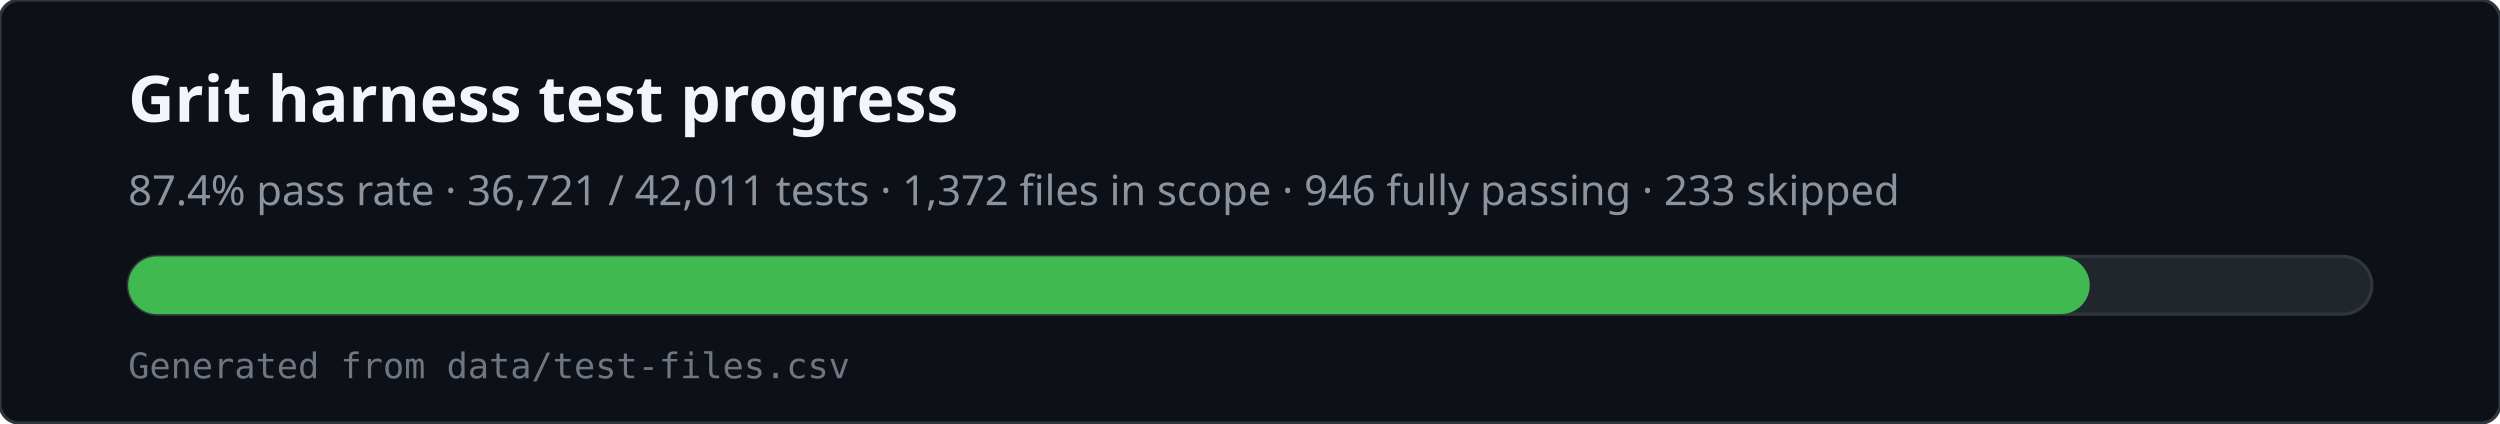
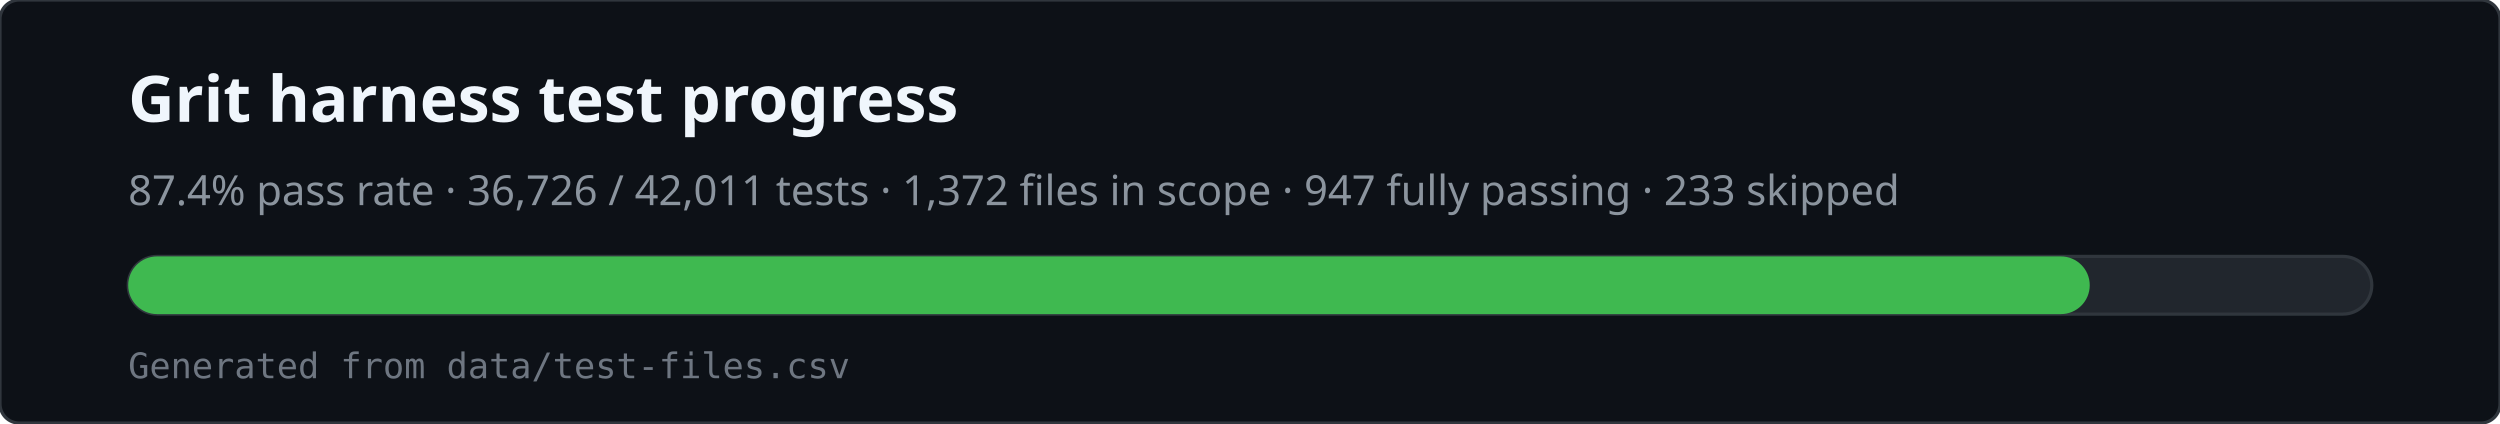
<svg xmlns="http://www.w3.org/2000/svg" viewBox="0 0 780 132" width="780" height="132" role="img" aria-labelledby="svg-title svg-desc">
  <rect x="0" y="0" width="780" height="132" rx="6" fill="#0d1117" stroke="#30363d" />
  <text x="40" y="38" fill="#f0f6fc" font-family="ui-sans-serif,system-ui,sans-serif" font-size="20" font-weight="600">Grit harness test progress</text>
-   <text x="40" y="64" fill="#8b949e" font-family="ui-sans-serif,system-ui,sans-serif" font-size="13">87.4% pass rate · 36,721 / 42,011 tests · 1,372 files in scope · 946 fully passing · 233 skipped</text>
+   <text x="40" y="64" fill="#8b949e" font-family="ui-sans-serif,system-ui,sans-serif" font-size="13">87.4% pass rate · 36,726 / 42,011 tests · 1,372 files in scope · 947 fully passing · 233 skipped</text>
  <rect x="40" y="80" width="700" height="18" rx="9" fill="#21262d" stroke="#30363d" />
  <rect x="40" y="80" width="612" height="18" rx="9" fill="#3fb950" />
  <text x="40" y="118" fill="#6e7681" font-family="ui-monospace,monospace" font-size="11">Generated from data/test-files.csv</text>
</svg>
